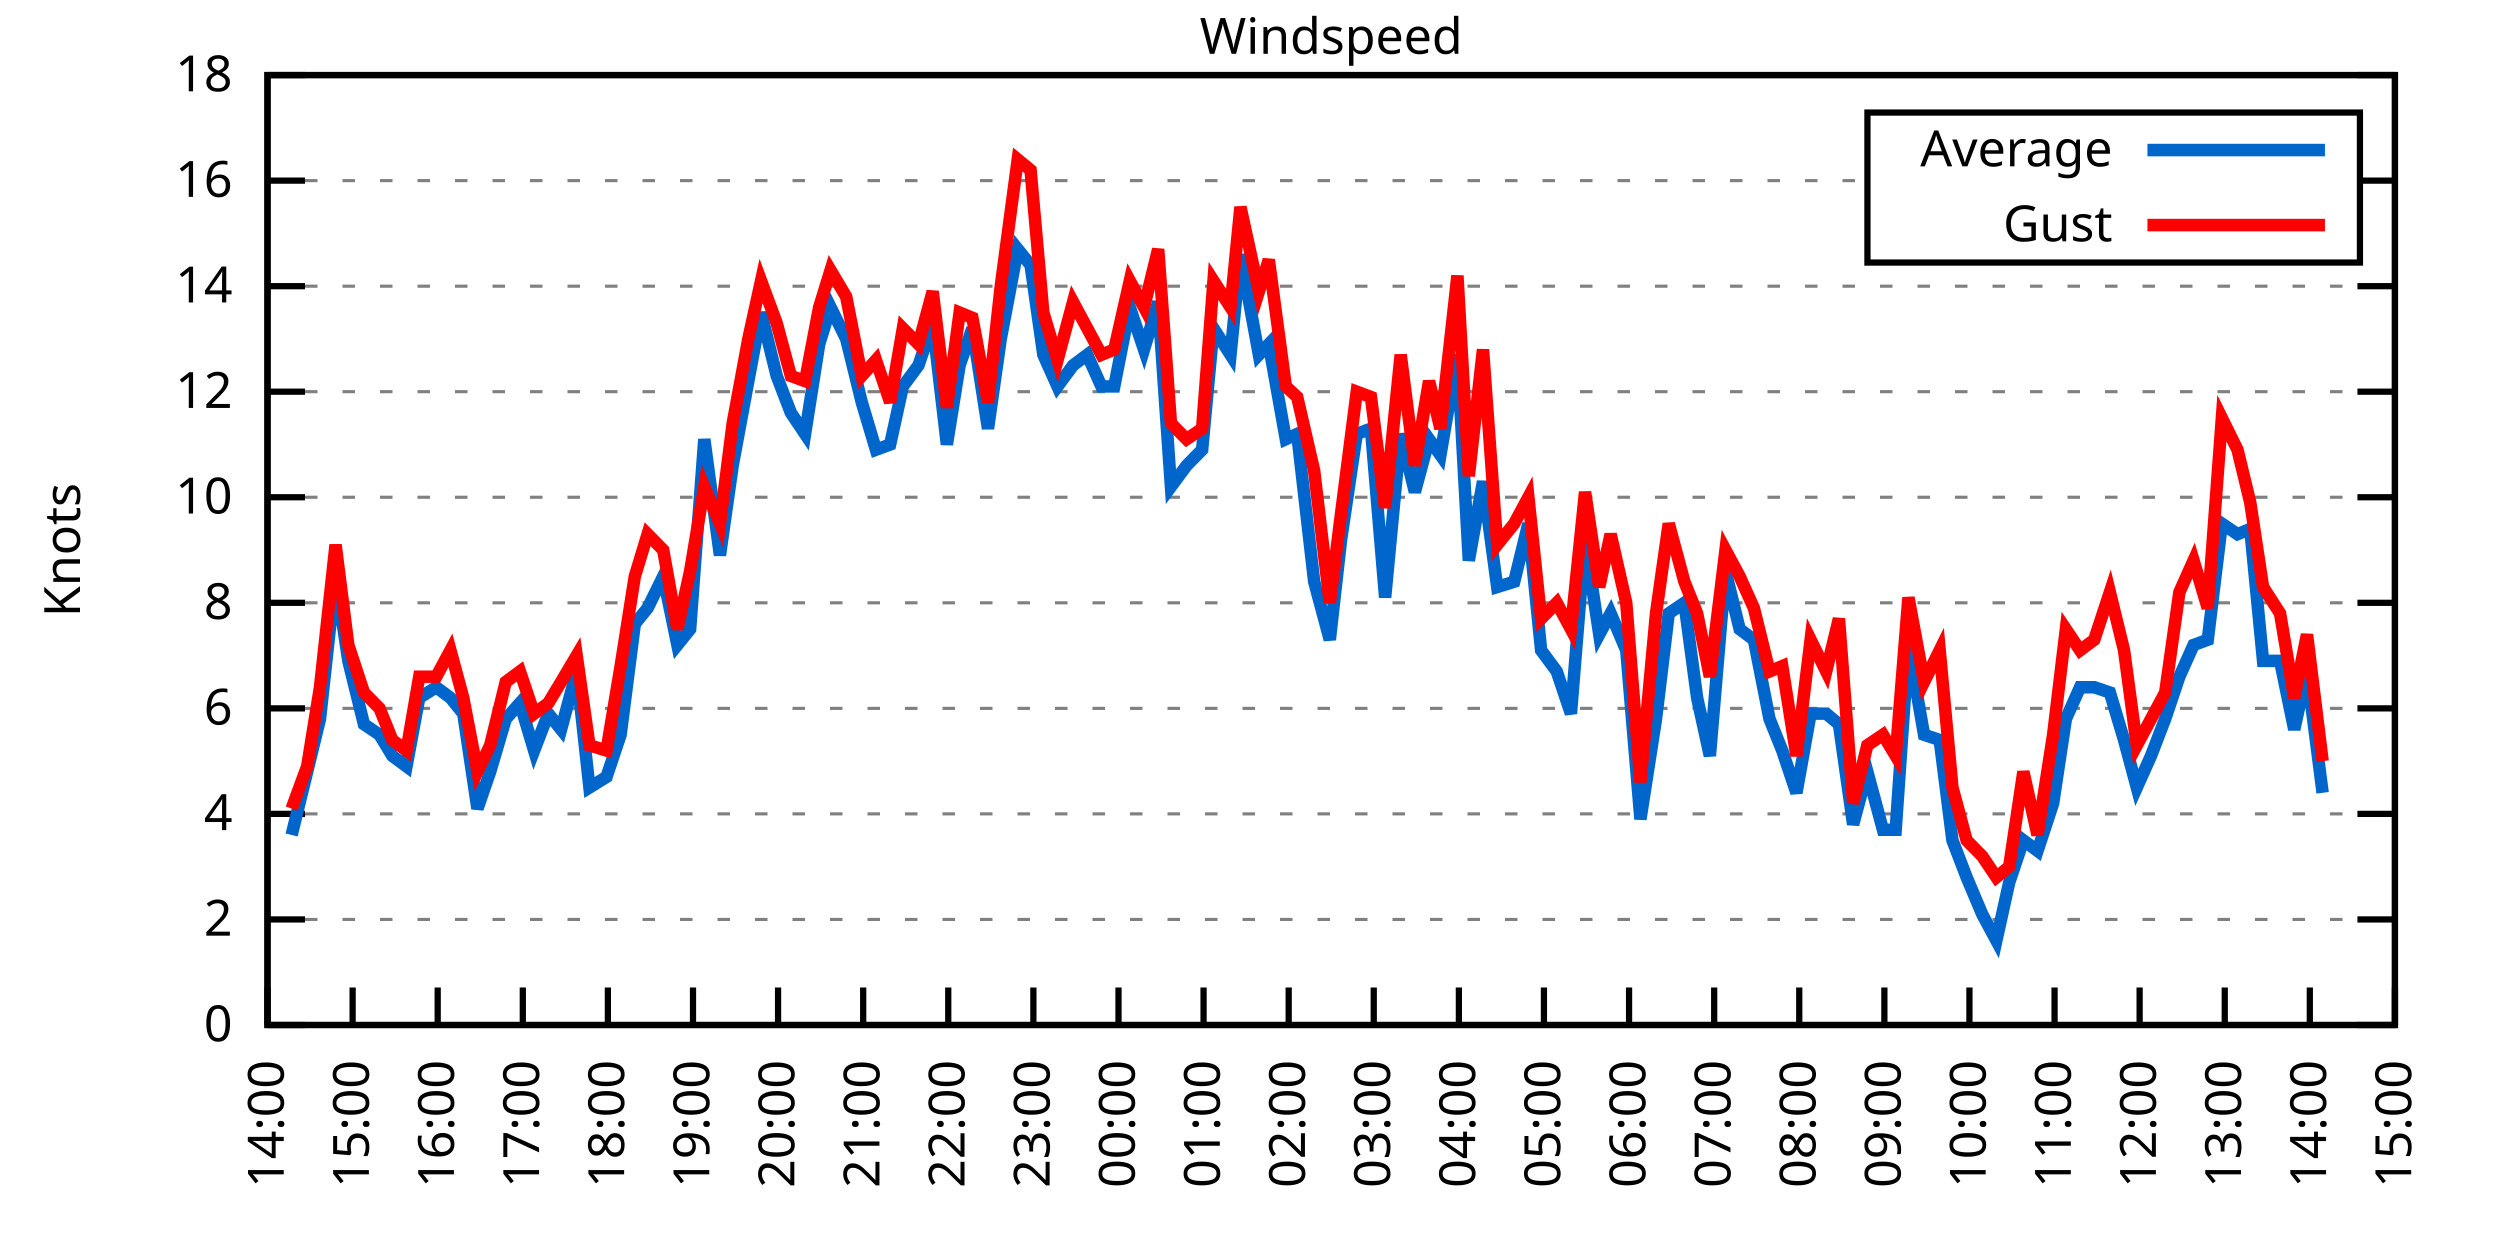
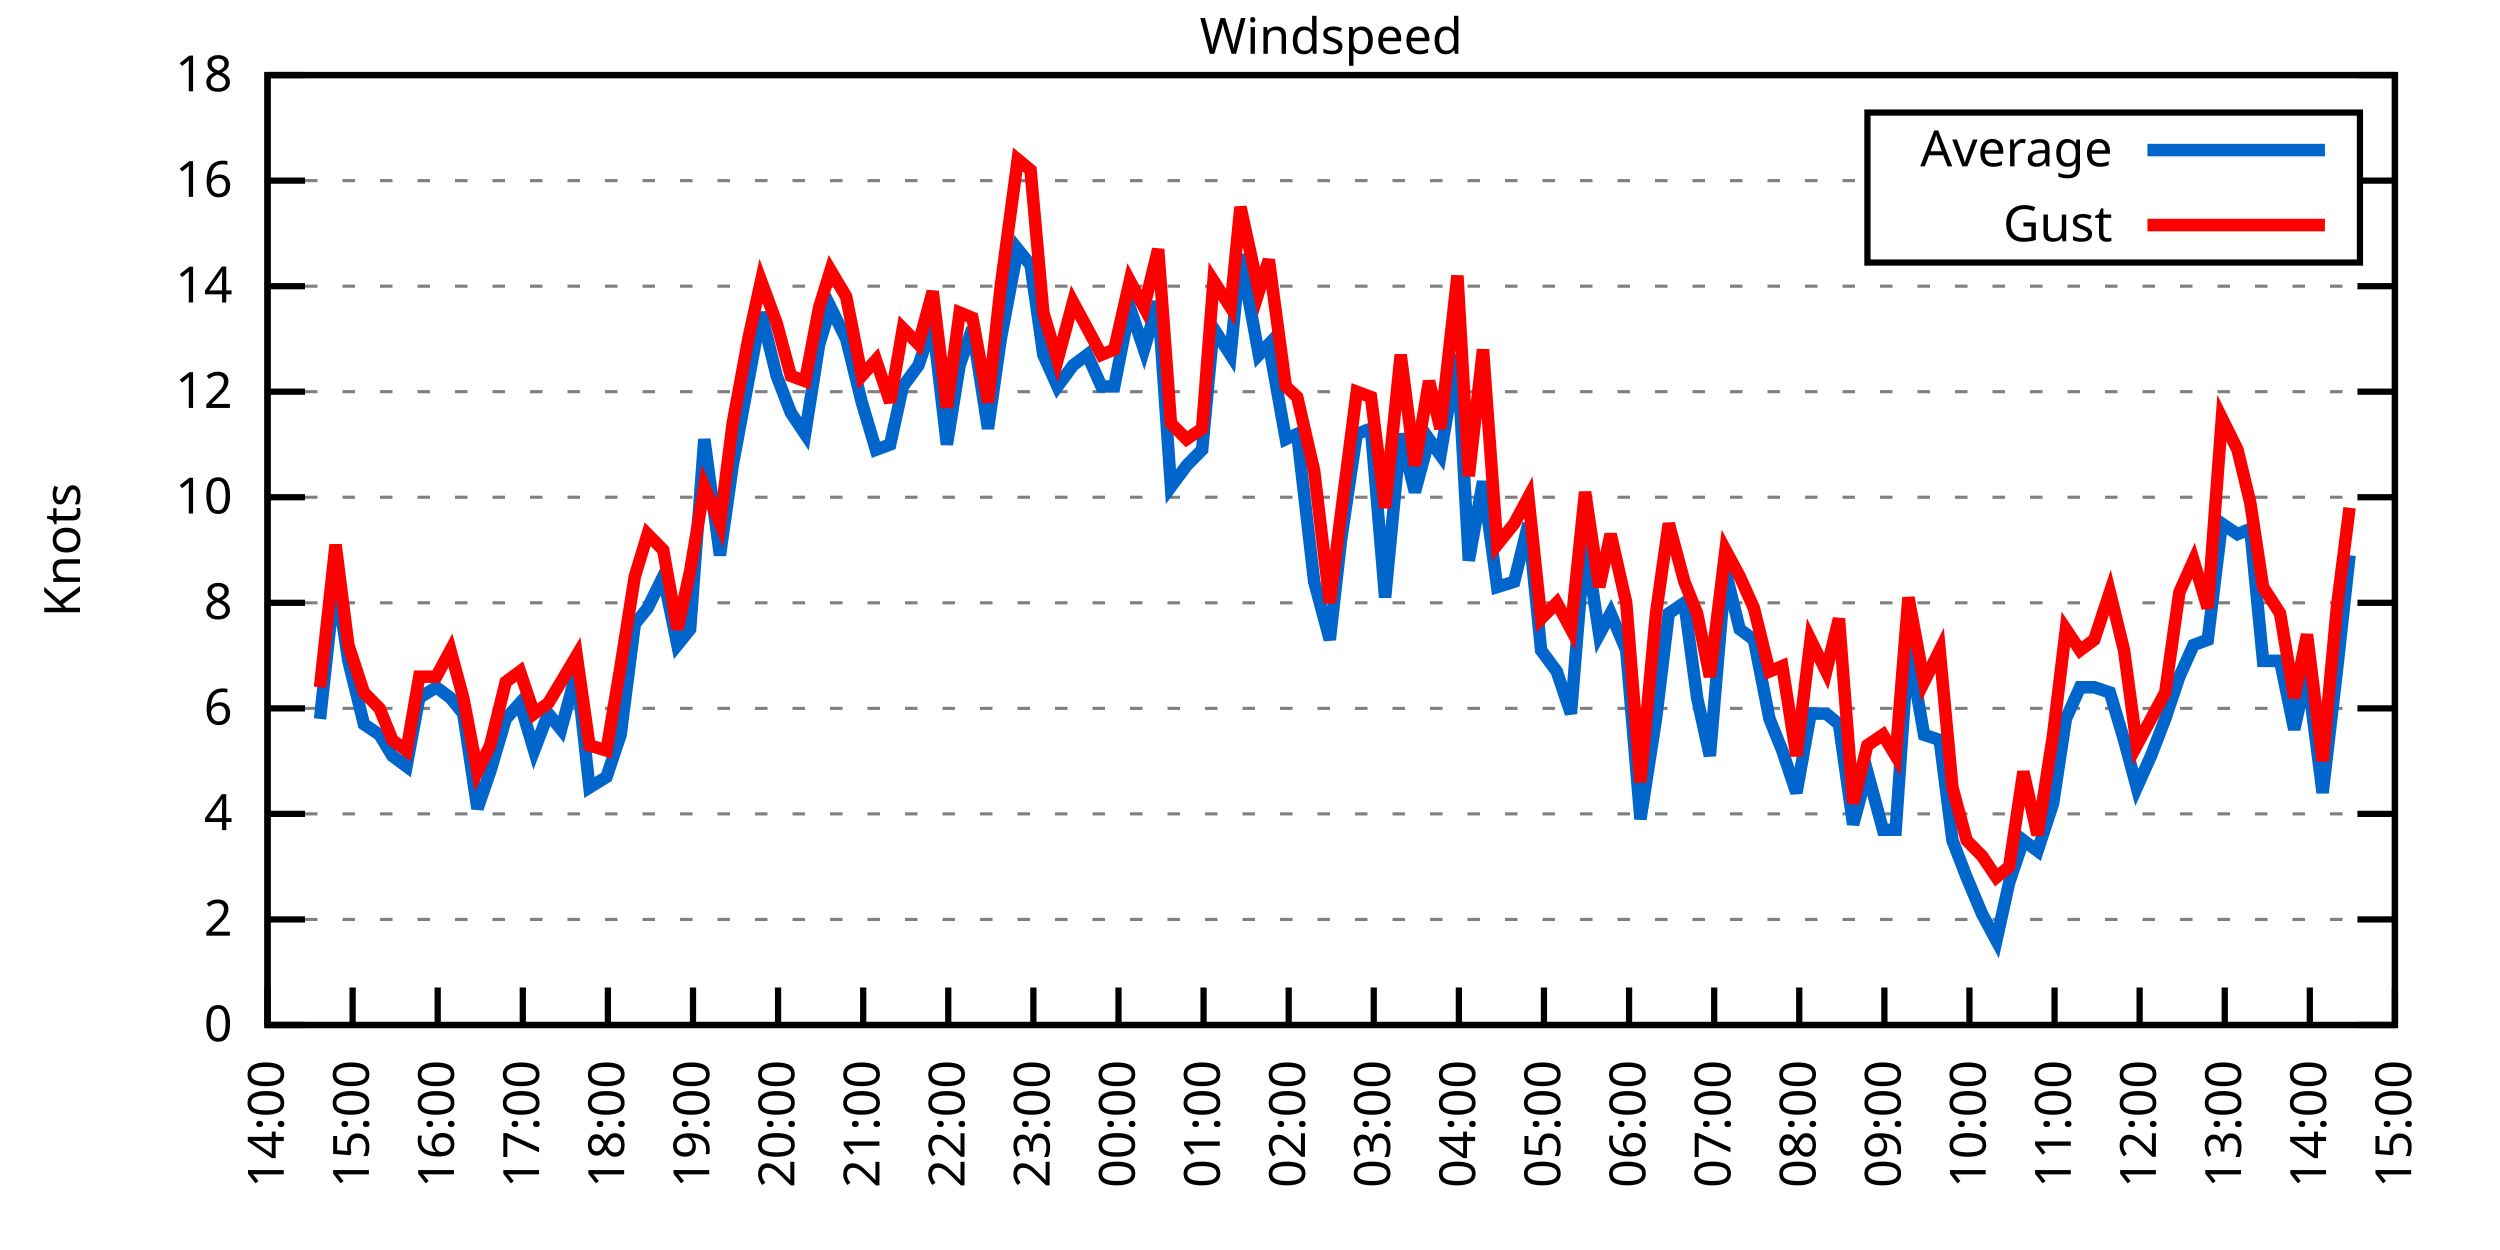
<svg xmlns="http://www.w3.org/2000/svg" xmlns:xlink="http://www.w3.org/1999/xlink" width="400" height="200" viewBox="0 0 400 200">
  <g id="gnuplot_canvas">
    <rect x="0" y="0" width="400" height="200" fill="none" />
    <defs>
      <circle id="gpDot" r="0.5" stroke-width="0.5" stroke="currentColor" />
      <path id="gpPt0" stroke-width="0.333" stroke="currentColor" d="M-1,0 h2 M0,-1 v2" />
      <path id="gpPt1" stroke-width="0.333" stroke="currentColor" d="M-1,-1 L1,1 M1,-1 L-1,1" />
      <path id="gpPt2" stroke-width="0.333" stroke="currentColor" d="M-1,0 L1,0 M0,-1 L0,1 M-1,-1 L1,1 M-1,1 L1,-1" />
      <rect id="gpPt3" stroke-width="0.333" stroke="currentColor" x="-1" y="-1" width="2" height="2" />
      <rect id="gpPt4" stroke-width="0.333" stroke="currentColor" fill="currentColor" x="-1" y="-1" width="2" height="2" />
      <circle id="gpPt5" stroke-width="0.333" stroke="currentColor" cx="0" cy="0" r="1" />
      <use xlink:href="#gpPt5" id="gpPt6" fill="currentColor" stroke="none" />
      <path id="gpPt7" stroke-width="0.333" stroke="currentColor" d="M0,-1.33 L-1.33,0.67 L1.33,0.67 z" />
      <use xlink:href="#gpPt7" id="gpPt8" fill="currentColor" stroke="none" />
      <use xlink:href="#gpPt7" id="gpPt9" stroke="currentColor" transform="rotate(180)" />
      <use xlink:href="#gpPt9" id="gpPt10" fill="currentColor" stroke="none" />
      <use xlink:href="#gpPt3" id="gpPt11" stroke="currentColor" transform="rotate(45)" />
      <use xlink:href="#gpPt11" id="gpPt12" fill="currentColor" stroke="none" />
      <path id="gpPt13" stroke-width="0.333" stroke="currentColor" d="M0,1.330 L1.265,0.411 L0.782,-1.067 L-0.782,-1.076 L-1.265,0.411 z" />
      <use xlink:href="#gpPt13" id="gpPt14" fill="currentColor" stroke="none" />
      <filter id="textbox" filterUnits="objectBoundingBox" x="0" y="0" height="1" width="1">
        <feFlood flood-color="white" flood-opacity="1" result="bgnd" />
        <feComposite in="SourceGraphic" in2="bgnd" operator="atop" />
      </filter>
      <filter id="greybox" filterUnits="objectBoundingBox" x="0" y="0" height="1" width="1">
        <feFlood flood-color="lightgrey" flood-opacity="1" result="grey" />
        <feComposite in="SourceGraphic" in2="grey" operator="atop" />
      </filter>
    </defs>
    <g fill="none" color="white" stroke="currentColor" stroke-width="1.00" stroke-linecap="butt" stroke-linejoin="miter">
</g>
    <g fill="none" color="black" stroke="currentColor" stroke-width="1.00" stroke-linecap="butt" stroke-linejoin="miter">
      <g stroke="none" shape-rendering="crispEdges">
        <polygon fill="rgb(255, 255, 255)" points="42.80,164.00 383.18,164.00 383.18,12.02 42.80,12.02 " />
      </g>
    </g>
    <g fill="none" color="black" stroke="currentColor" stroke-width="1.00" stroke-linecap="butt" stroke-linejoin="miter">
</g>
    <g fill="none" color="black" stroke="black" stroke-width="0.50" stroke-linecap="butt" stroke-linejoin="miter">
</g>
    <g fill="none" color="gray" stroke="currentColor" stroke-width="0.50" stroke-linecap="butt" stroke-linejoin="miter">
      <path stroke="gray" stroke-dasharray="2,4" class="gridline" d="M42.80,164.00 L383.19,164.00  " />
    </g>
    <g fill="none" color="gray" stroke="gray" stroke-width="1.00" stroke-linecap="butt" stroke-linejoin="miter">
</g>
    <g fill="none" color="black" stroke="currentColor" stroke-width="1.00" stroke-linecap="butt" stroke-linejoin="miter">
      <path stroke="black" d="M42.80,164.00 L48.80,164.00 M383.19,164.00 L377.19,164.00  " />
      <g transform="translate(37.20,166.60)" stroke="none" fill="black" font-family="Sans" font-size="8.00" text-anchor="end">
        <text>
          <tspan font-family="Sans"> 0</tspan>
        </text>
      </g>
    </g>
    <g fill="none" color="black" stroke="currentColor" stroke-width="1.00" stroke-linecap="butt" stroke-linejoin="miter">
</g>
    <g fill="none" color="black" stroke="black" stroke-width="0.50" stroke-linecap="butt" stroke-linejoin="miter">
</g>
    <g fill="none" color="gray" stroke="currentColor" stroke-width="0.50" stroke-linecap="butt" stroke-linejoin="miter">
      <path stroke="gray" stroke-dasharray="2,4" class="gridline" d="M42.80,147.11 L383.19,147.11  " />
    </g>
    <g fill="none" color="gray" stroke="gray" stroke-width="1.00" stroke-linecap="butt" stroke-linejoin="miter">
</g>
    <g fill="none" color="black" stroke="currentColor" stroke-width="1.00" stroke-linecap="butt" stroke-linejoin="miter">
      <path stroke="black" d="M42.80,147.11 L48.80,147.11 M383.19,147.11 L377.19,147.11  " />
      <g transform="translate(37.20,149.71)" stroke="none" fill="black" font-family="Sans" font-size="8.00" text-anchor="end">
        <text>
          <tspan font-family="Sans"> 2</tspan>
        </text>
      </g>
    </g>
    <g fill="none" color="black" stroke="currentColor" stroke-width="1.00" stroke-linecap="butt" stroke-linejoin="miter">
</g>
    <g fill="none" color="black" stroke="black" stroke-width="0.50" stroke-linecap="butt" stroke-linejoin="miter">
</g>
    <g fill="none" color="gray" stroke="currentColor" stroke-width="0.50" stroke-linecap="butt" stroke-linejoin="miter">
      <path stroke="gray" stroke-dasharray="2,4" class="gridline" d="M42.80,130.22 L383.19,130.22  " />
    </g>
    <g fill="none" color="gray" stroke="gray" stroke-width="1.00" stroke-linecap="butt" stroke-linejoin="miter">
</g>
    <g fill="none" color="black" stroke="currentColor" stroke-width="1.00" stroke-linecap="butt" stroke-linejoin="miter">
      <path stroke="black" d="M42.80,130.22 L48.80,130.22 M383.19,130.22 L377.19,130.22  " />
      <g transform="translate(37.20,132.82)" stroke="none" fill="black" font-family="Sans" font-size="8.00" text-anchor="end">
        <text>
          <tspan font-family="Sans"> 4</tspan>
        </text>
      </g>
    </g>
    <g fill="none" color="black" stroke="currentColor" stroke-width="1.00" stroke-linecap="butt" stroke-linejoin="miter">
</g>
    <g fill="none" color="black" stroke="black" stroke-width="0.50" stroke-linecap="butt" stroke-linejoin="miter">
</g>
    <g fill="none" color="gray" stroke="currentColor" stroke-width="0.50" stroke-linecap="butt" stroke-linejoin="miter">
      <path stroke="gray" stroke-dasharray="2,4" class="gridline" d="M42.80,113.34 L383.19,113.34  " />
    </g>
    <g fill="none" color="gray" stroke="gray" stroke-width="1.00" stroke-linecap="butt" stroke-linejoin="miter">
</g>
    <g fill="none" color="black" stroke="currentColor" stroke-width="1.00" stroke-linecap="butt" stroke-linejoin="miter">
      <path stroke="black" d="M42.80,113.34 L48.80,113.34 M383.19,113.34 L377.19,113.34  " />
      <g transform="translate(37.20,115.94)" stroke="none" fill="black" font-family="Sans" font-size="8.00" text-anchor="end">
        <text>
          <tspan font-family="Sans"> 6</tspan>
        </text>
      </g>
    </g>
    <g fill="none" color="black" stroke="currentColor" stroke-width="1.00" stroke-linecap="butt" stroke-linejoin="miter">
</g>
    <g fill="none" color="black" stroke="black" stroke-width="0.50" stroke-linecap="butt" stroke-linejoin="miter">
</g>
    <g fill="none" color="gray" stroke="currentColor" stroke-width="0.50" stroke-linecap="butt" stroke-linejoin="miter">
      <path stroke="gray" stroke-dasharray="2,4" class="gridline" d="M42.80,96.45 L383.19,96.45  " />
    </g>
    <g fill="none" color="gray" stroke="gray" stroke-width="1.00" stroke-linecap="butt" stroke-linejoin="miter">
</g>
    <g fill="none" color="black" stroke="currentColor" stroke-width="1.00" stroke-linecap="butt" stroke-linejoin="miter">
      <path stroke="black" d="M42.80,96.45 L48.80,96.45 M383.19,96.45 L377.19,96.45  " />
      <g transform="translate(37.20,99.05)" stroke="none" fill="black" font-family="Sans" font-size="8.00" text-anchor="end">
        <text>
          <tspan font-family="Sans"> 8</tspan>
        </text>
      </g>
    </g>
    <g fill="none" color="black" stroke="currentColor" stroke-width="1.00" stroke-linecap="butt" stroke-linejoin="miter">
</g>
    <g fill="none" color="black" stroke="black" stroke-width="0.50" stroke-linecap="butt" stroke-linejoin="miter">
</g>
    <g fill="none" color="gray" stroke="currentColor" stroke-width="0.50" stroke-linecap="butt" stroke-linejoin="miter">
      <path stroke="gray" stroke-dasharray="2,4" class="gridline" d="M42.80,79.56 L383.19,79.56  " />
    </g>
    <g fill="none" color="gray" stroke="gray" stroke-width="1.00" stroke-linecap="butt" stroke-linejoin="miter">
</g>
    <g fill="none" color="black" stroke="currentColor" stroke-width="1.00" stroke-linecap="butt" stroke-linejoin="miter">
      <path stroke="black" d="M42.80,79.56 L48.80,79.56 M383.19,79.56 L377.19,79.56  " />
      <g transform="translate(37.20,82.16)" stroke="none" fill="black" font-family="Sans" font-size="8.00" text-anchor="end">
        <text>
          <tspan font-family="Sans"> 10</tspan>
        </text>
      </g>
    </g>
    <g fill="none" color="black" stroke="currentColor" stroke-width="1.00" stroke-linecap="butt" stroke-linejoin="miter">
</g>
    <g fill="none" color="black" stroke="black" stroke-width="0.50" stroke-linecap="butt" stroke-linejoin="miter">
</g>
    <g fill="none" color="gray" stroke="currentColor" stroke-width="0.50" stroke-linecap="butt" stroke-linejoin="miter">
      <path stroke="gray" stroke-dasharray="2,4" class="gridline" d="M42.80,62.67 L383.19,62.67  " />
    </g>
    <g fill="none" color="gray" stroke="gray" stroke-width="1.00" stroke-linecap="butt" stroke-linejoin="miter">
</g>
    <g fill="none" color="black" stroke="currentColor" stroke-width="1.00" stroke-linecap="butt" stroke-linejoin="miter">
      <path stroke="black" d="M42.80,62.67 L48.80,62.67 M383.19,62.67 L377.19,62.67  " />
      <g transform="translate(37.20,65.27)" stroke="none" fill="black" font-family="Sans" font-size="8.00" text-anchor="end">
        <text>
          <tspan font-family="Sans"> 12</tspan>
        </text>
      </g>
    </g>
    <g fill="none" color="black" stroke="currentColor" stroke-width="1.00" stroke-linecap="butt" stroke-linejoin="miter">
</g>
    <g fill="none" color="black" stroke="black" stroke-width="0.50" stroke-linecap="butt" stroke-linejoin="miter">
</g>
    <g fill="none" color="gray" stroke="currentColor" stroke-width="0.50" stroke-linecap="butt" stroke-linejoin="miter">
      <path stroke="gray" stroke-dasharray="2,4" class="gridline" d="M42.80,45.79 L383.19,45.79  " />
    </g>
    <g fill="none" color="gray" stroke="gray" stroke-width="1.00" stroke-linecap="butt" stroke-linejoin="miter">
</g>
    <g fill="none" color="black" stroke="currentColor" stroke-width="1.00" stroke-linecap="butt" stroke-linejoin="miter">
      <path stroke="black" d="M42.80,45.79 L48.80,45.79 M383.19,45.79 L377.19,45.79  " />
      <g transform="translate(37.20,48.39)" stroke="none" fill="black" font-family="Sans" font-size="8.00" text-anchor="end">
        <text>
          <tspan font-family="Sans"> 14</tspan>
        </text>
      </g>
    </g>
    <g fill="none" color="black" stroke="currentColor" stroke-width="1.00" stroke-linecap="butt" stroke-linejoin="miter">
</g>
    <g fill="none" color="black" stroke="black" stroke-width="0.50" stroke-linecap="butt" stroke-linejoin="miter">
</g>
    <g fill="none" color="gray" stroke="currentColor" stroke-width="0.50" stroke-linecap="butt" stroke-linejoin="miter">
      <path stroke="gray" stroke-dasharray="2,4" class="gridline" d="M42.80,28.90 L298.79,28.90 M377.59,28.90 L383.19,28.90  " />
    </g>
    <g fill="none" color="gray" stroke="gray" stroke-width="1.00" stroke-linecap="butt" stroke-linejoin="miter">
</g>
    <g fill="none" color="black" stroke="currentColor" stroke-width="1.00" stroke-linecap="butt" stroke-linejoin="miter">
      <path stroke="black" d="M42.80,28.90 L48.80,28.90 M383.19,28.90 L377.19,28.90  " />
      <g transform="translate(37.20,31.50)" stroke="none" fill="black" font-family="Sans" font-size="8.00" text-anchor="end">
        <text>
          <tspan font-family="Sans"> 16</tspan>
        </text>
      </g>
    </g>
    <g fill="none" color="black" stroke="currentColor" stroke-width="1.00" stroke-linecap="butt" stroke-linejoin="miter">
</g>
    <g fill="none" color="black" stroke="black" stroke-width="0.50" stroke-linecap="butt" stroke-linejoin="miter">
</g>
    <g fill="none" color="gray" stroke="currentColor" stroke-width="0.50" stroke-linecap="butt" stroke-linejoin="miter">
      <path stroke="gray" stroke-dasharray="2,4" class="gridline" d="M42.80,12.01 L383.19,12.01  " />
    </g>
    <g fill="none" color="gray" stroke="gray" stroke-width="1.00" stroke-linecap="butt" stroke-linejoin="miter">
</g>
    <g fill="none" color="black" stroke="currentColor" stroke-width="1.00" stroke-linecap="butt" stroke-linejoin="miter">
      <path stroke="black" d="M42.80,12.01 L48.80,12.01 M383.19,12.01 L377.19,12.01  " />
      <g transform="translate(37.20,14.61)" stroke="none" fill="black" font-family="Sans" font-size="8.00" text-anchor="end">
        <text>
          <tspan font-family="Sans"> 18</tspan>
        </text>
      </g>
    </g>
    <g fill="none" color="black" stroke="currentColor" stroke-width="1.00" stroke-linecap="butt" stroke-linejoin="miter">
      <path stroke="black" d="M42.80,164.00 L42.80,158.00  " />
      <g transform="translate(45.40,169.60) rotate(270.00)" stroke="none" fill="black" font-family="Sans" font-size="8.00" text-anchor="end">
        <text>
          <tspan font-family="Sans">14:00</tspan>
        </text>
      </g>
    </g>
    <g fill="none" color="black" stroke="currentColor" stroke-width="1.00" stroke-linecap="butt" stroke-linejoin="miter">
      <path stroke="black" d="M56.42,164.00 L56.42,158.00  " />
      <g transform="translate(59.02,169.60) rotate(270.00)" stroke="none" fill="black" font-family="Sans" font-size="8.00" text-anchor="end">
        <text>
          <tspan font-family="Sans">15:00</tspan>
        </text>
      </g>
    </g>
    <g fill="none" color="black" stroke="currentColor" stroke-width="1.00" stroke-linecap="butt" stroke-linejoin="miter">
      <path stroke="black" d="M70.03,164.00 L70.03,158.00  " />
      <g transform="translate(72.63,169.60) rotate(270.00)" stroke="none" fill="black" font-family="Sans" font-size="8.00" text-anchor="end">
        <text>
          <tspan font-family="Sans">16:00</tspan>
        </text>
      </g>
    </g>
    <g fill="none" color="black" stroke="currentColor" stroke-width="1.00" stroke-linecap="butt" stroke-linejoin="miter">
      <path stroke="black" d="M83.65,164.00 L83.65,158.00  " />
      <g transform="translate(86.25,169.60) rotate(270.00)" stroke="none" fill="black" font-family="Sans" font-size="8.00" text-anchor="end">
        <text>
          <tspan font-family="Sans">17:00</tspan>
        </text>
      </g>
    </g>
    <g fill="none" color="black" stroke="currentColor" stroke-width="1.00" stroke-linecap="butt" stroke-linejoin="miter">
      <path stroke="black" d="M97.26,164.00 L97.26,158.00  " />
      <g transform="translate(99.86,169.60) rotate(270.00)" stroke="none" fill="black" font-family="Sans" font-size="8.00" text-anchor="end">
        <text>
          <tspan font-family="Sans">18:00</tspan>
        </text>
      </g>
    </g>
    <g fill="none" color="black" stroke="currentColor" stroke-width="1.00" stroke-linecap="butt" stroke-linejoin="miter">
      <path stroke="black" d="M110.88,164.00 L110.88,158.00  " />
      <g transform="translate(113.48,169.60) rotate(270.00)" stroke="none" fill="black" font-family="Sans" font-size="8.00" text-anchor="end">
        <text>
          <tspan font-family="Sans">19:00</tspan>
        </text>
      </g>
    </g>
    <g fill="none" color="black" stroke="currentColor" stroke-width="1.00" stroke-linecap="butt" stroke-linejoin="miter">
      <path stroke="black" d="M124.49,164.00 L124.49,158.00  " />
      <g transform="translate(127.09,169.60) rotate(270.00)" stroke="none" fill="black" font-family="Sans" font-size="8.00" text-anchor="end">
        <text>
          <tspan font-family="Sans">20:00</tspan>
        </text>
      </g>
    </g>
    <g fill="none" color="black" stroke="currentColor" stroke-width="1.00" stroke-linecap="butt" stroke-linejoin="miter">
      <path stroke="black" d="M138.11,164.00 L138.11,158.00  " />
      <g transform="translate(140.71,169.60) rotate(270.00)" stroke="none" fill="black" font-family="Sans" font-size="8.00" text-anchor="end">
        <text>
          <tspan font-family="Sans">21:00</tspan>
        </text>
      </g>
    </g>
    <g fill="none" color="black" stroke="currentColor" stroke-width="1.00" stroke-linecap="butt" stroke-linejoin="miter">
      <path stroke="black" d="M151.72,164.00 L151.72,158.00  " />
      <g transform="translate(154.32,169.60) rotate(270.00)" stroke="none" fill="black" font-family="Sans" font-size="8.00" text-anchor="end">
        <text>
          <tspan font-family="Sans">22:00</tspan>
        </text>
      </g>
    </g>
    <g fill="none" color="black" stroke="currentColor" stroke-width="1.00" stroke-linecap="butt" stroke-linejoin="miter">
      <path stroke="black" d="M165.34,164.00 L165.34,158.00  " />
      <g transform="translate(167.94,169.60) rotate(270.00)" stroke="none" fill="black" font-family="Sans" font-size="8.00" text-anchor="end">
        <text>
          <tspan font-family="Sans">23:00</tspan>
        </text>
      </g>
    </g>
    <g fill="none" color="black" stroke="currentColor" stroke-width="1.00" stroke-linecap="butt" stroke-linejoin="miter">
      <path stroke="black" d="M178.96,164.00 L178.96,158.00  " />
      <g transform="translate(181.56,169.60) rotate(270.00)" stroke="none" fill="black" font-family="Sans" font-size="8.00" text-anchor="end">
        <text>
          <tspan font-family="Sans">00:00</tspan>
        </text>
      </g>
    </g>
    <g fill="none" color="black" stroke="currentColor" stroke-width="1.00" stroke-linecap="butt" stroke-linejoin="miter">
      <path stroke="black" d="M192.57,164.00 L192.57,158.00  " />
      <g transform="translate(195.17,169.60) rotate(270.00)" stroke="none" fill="black" font-family="Sans" font-size="8.00" text-anchor="end">
        <text>
          <tspan font-family="Sans">01:00</tspan>
        </text>
      </g>
    </g>
    <g fill="none" color="black" stroke="currentColor" stroke-width="1.00" stroke-linecap="butt" stroke-linejoin="miter">
      <path stroke="black" d="M206.19,164.00 L206.19,158.00  " />
      <g transform="translate(208.79,169.60) rotate(270.00)" stroke="none" fill="black" font-family="Sans" font-size="8.00" text-anchor="end">
        <text>
          <tspan font-family="Sans">02:00</tspan>
        </text>
      </g>
    </g>
    <g fill="none" color="black" stroke="currentColor" stroke-width="1.00" stroke-linecap="butt" stroke-linejoin="miter">
      <path stroke="black" d="M219.80,164.00 L219.80,158.00  " />
      <g transform="translate(222.40,169.60) rotate(270.00)" stroke="none" fill="black" font-family="Sans" font-size="8.00" text-anchor="end">
        <text>
          <tspan font-family="Sans">03:00</tspan>
        </text>
      </g>
    </g>
    <g fill="none" color="black" stroke="currentColor" stroke-width="1.00" stroke-linecap="butt" stroke-linejoin="miter">
      <path stroke="black" d="M233.42,164.00 L233.42,158.00  " />
      <g transform="translate(236.02,169.60) rotate(270.00)" stroke="none" fill="black" font-family="Sans" font-size="8.00" text-anchor="end">
        <text>
          <tspan font-family="Sans">04:00</tspan>
        </text>
      </g>
    </g>
    <g fill="none" color="black" stroke="currentColor" stroke-width="1.00" stroke-linecap="butt" stroke-linejoin="miter">
      <path stroke="black" d="M247.03,164.00 L247.03,158.00  " />
      <g transform="translate(249.63,169.60) rotate(270.00)" stroke="none" fill="black" font-family="Sans" font-size="8.00" text-anchor="end">
        <text>
          <tspan font-family="Sans">05:00</tspan>
        </text>
      </g>
    </g>
    <g fill="none" color="black" stroke="currentColor" stroke-width="1.00" stroke-linecap="butt" stroke-linejoin="miter">
      <path stroke="black" d="M260.65,164.00 L260.65,158.00  " />
      <g transform="translate(263.25,169.60) rotate(270.00)" stroke="none" fill="black" font-family="Sans" font-size="8.00" text-anchor="end">
        <text>
          <tspan font-family="Sans">06:00</tspan>
        </text>
      </g>
    </g>
    <g fill="none" color="black" stroke="currentColor" stroke-width="1.00" stroke-linecap="butt" stroke-linejoin="miter">
      <path stroke="black" d="M274.27,164.00 L274.27,158.00  " />
      <g transform="translate(276.87,169.60) rotate(270.00)" stroke="none" fill="black" font-family="Sans" font-size="8.00" text-anchor="end">
        <text>
          <tspan font-family="Sans">07:00</tspan>
        </text>
      </g>
    </g>
    <g fill="none" color="black" stroke="currentColor" stroke-width="1.00" stroke-linecap="butt" stroke-linejoin="miter">
      <path stroke="black" d="M287.88,164.00 L287.88,158.00  " />
      <g transform="translate(290.48,169.60) rotate(270.00)" stroke="none" fill="black" font-family="Sans" font-size="8.00" text-anchor="end">
        <text>
          <tspan font-family="Sans">08:00</tspan>
        </text>
      </g>
    </g>
    <g fill="none" color="black" stroke="currentColor" stroke-width="1.00" stroke-linecap="butt" stroke-linejoin="miter">
      <path stroke="black" d="M301.50,164.00 L301.50,158.00  " />
      <g transform="translate(304.10,169.60) rotate(270.00)" stroke="none" fill="black" font-family="Sans" font-size="8.00" text-anchor="end">
        <text>
          <tspan font-family="Sans">09:00</tspan>
        </text>
      </g>
    </g>
    <g fill="none" color="black" stroke="currentColor" stroke-width="1.00" stroke-linecap="butt" stroke-linejoin="miter">
      <path stroke="black" d="M315.11,164.00 L315.11,158.00  " />
      <g transform="translate(317.71,169.60) rotate(270.00)" stroke="none" fill="black" font-family="Sans" font-size="8.00" text-anchor="end">
        <text>
          <tspan font-family="Sans">10:00</tspan>
        </text>
      </g>
    </g>
    <g fill="none" color="black" stroke="currentColor" stroke-width="1.00" stroke-linecap="butt" stroke-linejoin="miter">
      <path stroke="black" d="M328.73,164.00 L328.73,158.00  " />
      <g transform="translate(331.33,169.60) rotate(270.00)" stroke="none" fill="black" font-family="Sans" font-size="8.00" text-anchor="end">
        <text>
          <tspan font-family="Sans">11:00</tspan>
        </text>
      </g>
    </g>
    <g fill="none" color="black" stroke="currentColor" stroke-width="1.00" stroke-linecap="butt" stroke-linejoin="miter">
      <path stroke="black" d="M342.34,164.00 L342.34,158.00  " />
      <g transform="translate(344.94,169.60) rotate(270.00)" stroke="none" fill="black" font-family="Sans" font-size="8.00" text-anchor="end">
        <text>
          <tspan font-family="Sans">12:00</tspan>
        </text>
      </g>
    </g>
    <g fill="none" color="black" stroke="currentColor" stroke-width="1.00" stroke-linecap="butt" stroke-linejoin="miter">
      <path stroke="black" d="M355.96,164.00 L355.96,158.00  " />
      <g transform="translate(358.56,169.60) rotate(270.00)" stroke="none" fill="black" font-family="Sans" font-size="8.00" text-anchor="end">
        <text>
          <tspan font-family="Sans">13:00</tspan>
        </text>
      </g>
    </g>
    <g fill="none" color="black" stroke="currentColor" stroke-width="1.00" stroke-linecap="butt" stroke-linejoin="miter">
      <path stroke="black" d="M369.57,164.00 L369.57,158.00  " />
      <g transform="translate(372.17,169.60) rotate(270.00)" stroke="none" fill="black" font-family="Sans" font-size="8.00" text-anchor="end">
        <text>
          <tspan font-family="Sans">14:00</tspan>
        </text>
      </g>
    </g>
    <g fill="none" color="black" stroke="currentColor" stroke-width="1.00" stroke-linecap="butt" stroke-linejoin="miter">
      <path stroke="black" d="M383.19,164.00 L383.19,158.00  " />
      <g transform="translate(385.79,169.60) rotate(270.00)" stroke="none" fill="black" font-family="Sans" font-size="8.00" text-anchor="end">
        <text>
          <tspan font-family="Sans">15:00</tspan>
        </text>
      </g>
    </g>
    <g fill="none" color="black" stroke="currentColor" stroke-width="1.00" stroke-linecap="butt" stroke-linejoin="miter">
</g>
    <g fill="none" color="black" stroke="currentColor" stroke-width="1.00" stroke-linecap="butt" stroke-linejoin="miter">
      <path stroke="black" d="M42.80,12.01 L42.80,164.00 L383.19,164.00 L383.19,12.01 L42.80,12.01 Z  " />
    </g>
    <g fill="none" color="black" stroke="currentColor" stroke-width="1.00" stroke-linecap="butt" stroke-linejoin="miter">
</g>
    <g fill="none" color="black" stroke="currentColor" stroke-width="1.00" stroke-linecap="butt" stroke-linejoin="miter">
      <path stroke="black" d="M298.79,42.01 L298.79,18.01 L377.59,18.01 L377.59,42.01 L298.79,42.01 Z  " />
    </g>
    <g id="Windspeed_plot_1">
      <g fill="none" color="white" stroke="black" stroke-width="2.00" stroke-linecap="butt" stroke-linejoin="miter">
</g>
      <g fill="none" color="black" stroke="currentColor" stroke-width="2.00" stroke-linecap="butt" stroke-linejoin="miter">
        <g transform="translate(337.99,26.61)" stroke="none" fill="black" font-family="Sans" font-size="8.00" text-anchor="end">
          <text>
            <tspan font-family="Sans">Average</tspan>
          </text>
        </g>
      </g>
      <g fill="none" color="black" stroke="currentColor" stroke-width="2.00" stroke-linecap="butt" stroke-linejoin="miter">
-         <path stroke="rgb(  0, 102, 204)" d="M343.59,24.01 L371.99,24.01 M46.66,133.60 L49.15,123.47 L51.20,115.03 L53.69,92.23 L55.73,105.74 L58.23,115.87   L60.73,117.56 L62.77,120.94 L65.04,122.62 L67.08,111.65 L69.80,109.96 L72.07,111.65 L74.12,114.18 L76.39,129.38   L78.43,123.47 L80.92,115.03 L83.19,112.49 L85.46,120.09 L87.73,114.18 L89.77,116.71 L92.27,107.43 L94.31,126.00   L97.04,124.31 L99.30,117.56 L101.57,99.83 L103.62,97.29 L106.11,92.23 L108.38,103.20 L110.42,100.67 L112.69,70.27   L115.19,88.85 L117.23,74.49 L119.73,60.98 L121.77,50.01 L124.27,60.14 L126.54,66.05 L128.81,69.43 L131.07,55.07   L132.89,49.16 L135.39,54.23 L137.88,64.36 L140.15,71.96 L142.42,71.12 L144.46,61.83 L146.96,58.45 L149.23,51.70   L151.50,71.12 L153.54,58.45 L155.58,52.54 L158.08,68.58 L160.12,54.23 L162.84,39.87 L164.89,42.41 L166.93,56.76   L169.20,61.83 L171.69,58.45 L173.96,56.76 L176.23,61.83 L178.28,61.83 L180.77,49.16 L183.04,55.92 L185.31,48.32   L187.35,77.87 L189.85,74.49 L192.34,71.96 L194.16,52.54 L196.88,56.76 L198.47,40.72 L201.42,56.76 L203.01,55.07   L205.73,70.27 L207.55,69.43 L210.27,93.07 L212.77,102.36 L214.58,86.32 L217.08,69.43 L219.35,68.58 L221.62,95.60   L224.11,69.43 L226.38,78.72 L228.65,70.27 L230.47,72.81 L233.19,56.76 L235.01,89.69 L237.28,77.03 L239.55,93.92   L242.27,93.07 L244.54,83.78 L246.58,104.05 L249.08,107.43 L251.35,114.18 L253.61,86.32 L255.88,101.52 L257.70,98.14   L260.20,104.05 L262.47,131.07 L264.96,115.03 L267.00,98.14 L269.50,96.45 L271.54,111.65 L273.58,120.94 L276.08,91.38   L278.35,100.67 L280.62,102.36 L283.12,115.03 L285.16,120.09 L287.43,126.85 L289.70,114.18 L292.19,114.18 L294.23,115.87   L296.50,131.91 L298.77,123.47 L301.27,132.76 L303.31,132.76 L305.35,103.20 L307.85,117.56 L310.35,118.40 L312.39,134.45   L314.66,140.36 L317.15,146.27 L319.42,150.49 L321.47,141.20 L323.74,134.45 L326.00,136.14 L328.50,128.54 L330.54,115.03   L332.81,109.96 L335.08,109.96 L337.58,110.80 L339.85,118.40 L341.89,126.00 L344.16,120.94 L346.43,115.03 L348.70,108.27   L350.97,103.20 L353.24,102.36 L355.50,83.78 L358.00,85.47 L360.04,84.63 L362.09,105.74 L364.81,105.74 L367.08,116.71   L369.12,107.43 L371.62,126.85  " />
+         <path stroke="rgb(  0, 102, 204)" d="M343.59,24.01 L371.99,24.01 M51.20,115.03 L53.69,92.23 L55.73,105.74 L58.23,115.87 L60.73,117.56 L62.77,120.94   L65.04,122.62 L67.08,111.65 L69.80,109.96 L72.07,111.65 L74.12,114.18 L76.39,129.38 L78.43,123.47 L80.92,115.03   L83.19,112.49 L85.46,120.09 L87.73,114.18 L89.77,116.71 L92.27,107.43 L94.31,126.00 L97.04,124.31 L99.30,117.56   L101.57,99.83 L103.62,97.29 L106.11,92.23 L108.38,103.20 L110.42,100.67 L112.69,70.27 L115.19,88.85 L117.23,74.49   L119.73,60.98 L121.77,50.01 L124.27,60.14 L126.54,66.05 L128.81,69.43 L131.07,55.07 L132.89,49.16 L135.39,54.23   L137.88,64.36 L140.15,71.96 L142.42,71.12 L144.46,61.83 L146.96,58.45 L149.23,51.70 L151.50,71.12 L153.54,58.45   L155.58,52.54 L158.08,68.58 L160.12,54.23 L162.84,39.87 L164.89,42.41 L166.93,56.76 L169.20,61.83 L171.69,58.45   L173.96,56.76 L176.23,61.83 L178.28,61.83 L180.77,49.16 L183.04,55.92 L185.31,48.32 L187.35,77.87 L189.85,74.49   L192.34,71.96 L194.16,52.54 L196.88,56.76 L198.47,40.72 L201.42,56.76 L203.01,55.07 L205.73,70.27 L207.55,69.43   L210.27,93.07 L212.77,102.36 L214.58,86.32 L217.08,69.43 L219.35,68.58 L221.62,95.60 L224.11,69.43 L226.38,78.72   L228.65,70.27 L230.47,72.81 L233.19,56.76 L235.01,89.69 L237.28,77.03 L239.55,93.92 L242.27,93.07 L244.54,83.78   L246.58,104.05 L249.08,107.43 L251.35,114.18 L253.61,86.32 L255.88,101.52 L257.70,98.14 L260.20,104.05 L262.47,131.07   L264.96,115.03 L267.00,98.14 L269.50,96.45 L271.54,111.65 L273.58,120.94 L276.08,91.38 L278.35,100.67 L280.62,102.36   L283.12,115.03 L285.16,120.09 L287.43,126.85 L289.70,114.18 L292.19,114.18 L294.23,115.87 L296.50,131.91 L298.77,123.47   L301.27,132.76 L303.31,132.76 L305.35,103.20 L307.85,117.56 L310.35,118.40 L312.39,134.45 L314.66,140.36 L317.15,146.27   L319.42,150.49 L321.47,141.20 L323.74,134.45 L326.00,136.14 L328.50,128.54 L330.54,115.03 L332.81,109.96 L335.08,109.96   L337.58,110.80 L339.85,118.40 L341.89,126.00 L344.16,120.94 L346.43,115.03 L348.70,108.27 L350.97,103.20 L353.24,102.36   L355.50,83.78 L358.00,85.47 L360.04,84.63 L362.09,105.74 L364.81,105.74 L367.08,116.71 L369.12,107.43 L371.62,126.85   L373.89,107.43 L375.93,88.85  " />
      </g>
    </g>
    <g id="Windspeed_plot_2">
      <g fill="none" color="black" stroke="currentColor" stroke-width="2.00" stroke-linecap="butt" stroke-linejoin="miter">
        <g transform="translate(337.99,38.61)" stroke="none" fill="black" font-family="Sans" font-size="8.00" text-anchor="end">
          <text>
            <tspan font-family="Sans">Gust</tspan>
          </text>
        </g>
      </g>
      <g fill="none" color="black" stroke="currentColor" stroke-width="2.00" stroke-linecap="butt" stroke-linejoin="miter">
-         <path stroke="rgb(255,   0,   0)" d="M343.59,36.01 L371.99,36.01 M46.66,129.38 L49.15,122.62 L51.20,109.96 L53.69,87.16 L55.73,103.20 L58.23,110.80   L60.73,113.34 L62.77,118.40 L65.04,120.09 L67.08,108.27 L69.80,108.27 L72.07,104.05 L74.12,111.65 L76.39,123.47   L78.43,119.25 L80.92,109.11 L83.19,107.43 L85.46,114.18 L87.73,112.49 L89.77,109.11 L92.27,104.89 L94.31,119.25   L97.04,120.09 L99.30,106.58 L101.57,92.23 L103.62,85.47 L106.11,88.00 L108.38,100.67 L110.42,91.38 L112.69,77.87   L115.19,83.78 L117.23,67.74 L119.73,54.23 L121.77,44.94 L124.27,51.70 L126.54,60.14 L128.81,60.98 L131.07,49.16   L132.89,43.25 L135.39,47.47 L137.88,60.14 L140.15,57.61 L142.42,64.36 L144.46,52.54 L146.96,55.07 L149.23,46.63   L151.50,65.21 L153.54,50.01 L155.58,50.85 L158.08,64.36 L160.12,45.79 L162.84,25.52 L164.89,27.21 L166.93,50.01   L169.20,57.61 L171.69,48.32 L173.96,52.54 L176.23,56.76 L178.28,55.92 L180.77,44.94 L183.04,49.16 L185.31,39.87   L187.35,67.74 L189.85,70.27 L192.34,68.58 L194.16,44.94 L196.88,49.16 L198.47,33.12 L201.42,46.63 L203.01,41.56   L205.73,61.83 L207.55,63.52 L210.27,75.34 L212.77,96.45 L214.58,82.09 L217.08,62.67 L219.35,63.52 L221.62,81.25   L224.11,56.76 L226.38,74.49 L228.65,60.98 L230.47,68.58 L233.19,44.10 L235.01,76.18 L237.28,55.92 L239.55,87.16   L242.27,83.78 L244.54,79.56 L246.58,98.98 L249.08,96.45 L251.35,100.67 L253.61,78.72 L255.88,93.92 L257.70,85.47   L260.20,96.45 L262.47,125.16 L264.96,98.14 L267.00,83.78 L269.50,93.07 L271.54,98.14 L273.58,108.27 L276.08,88.00   L278.35,92.23 L280.62,97.29 L283.12,107.43 L285.16,106.58 L287.43,120.94 L289.70,102.36 L292.19,107.43 L294.23,98.98   L296.50,128.54 L298.77,119.25 L301.27,117.56 L303.31,120.94 L305.35,95.60 L307.85,109.11 L310.35,104.05 L312.39,126.00   L314.66,134.45 L317.15,136.98 L319.42,140.36 L321.47,138.67 L323.74,123.47 L326.00,133.60 L328.50,117.56 L330.54,100.67   L332.81,104.05 L335.08,102.36 L337.58,94.76 L339.85,104.05 L341.89,119.25 L344.16,115.03 L346.43,110.80 L348.70,94.76   L350.97,89.69 L353.24,97.29 L355.50,66.90 L358.00,71.96 L360.04,80.41 L362.09,93.92 L364.81,98.14 L367.08,111.65   L369.12,101.52 L371.62,121.78  " />
+         <path stroke="rgb(255,   0,   0)" d="M343.59,36.01 L371.99,36.01 M51.20,109.96 L53.69,87.16 L55.73,103.20 L58.23,110.80 L60.73,113.34 L62.77,118.40   L65.04,120.09 L67.08,108.27 L69.80,108.27 L72.07,104.05 L74.12,111.65 L76.39,123.47 L78.43,119.25 L80.92,109.11   L83.19,107.43 L85.46,114.18 L87.73,112.49 L89.77,109.11 L92.27,104.89 L94.31,119.25 L97.04,120.09 L99.30,106.58   L101.57,92.23 L103.62,85.47 L106.11,88.00 L108.38,100.67 L110.42,91.38 L112.69,77.87 L115.19,83.78 L117.23,67.74   L119.73,54.23 L121.77,44.94 L124.27,51.70 L126.54,60.14 L128.81,60.98 L131.07,49.16 L132.89,43.25 L135.39,47.47   L137.88,60.14 L140.15,57.61 L142.42,64.36 L144.46,52.54 L146.96,55.07 L149.23,46.63 L151.50,65.21 L153.54,50.01   L155.58,50.85 L158.08,64.36 L160.12,45.79 L162.84,25.52 L164.89,27.21 L166.93,50.01 L169.20,57.61 L171.69,48.32   L173.96,52.54 L176.23,56.76 L178.28,55.92 L180.77,44.94 L183.04,49.16 L185.31,39.87 L187.35,67.74 L189.85,70.27   L192.34,68.58 L194.16,44.94 L196.88,49.16 L198.47,33.12 L201.42,46.63 L203.01,41.56 L205.73,61.83 L207.55,63.52   L210.27,75.34 L212.77,96.45 L214.58,82.09 L217.08,62.67 L219.35,63.52 L221.62,81.25 L224.11,56.76 L226.38,74.49   L228.65,60.98 L230.47,68.58 L233.19,44.10 L235.01,76.18 L237.28,55.92 L239.55,87.16 L242.27,83.78 L244.54,79.56   L246.58,98.98 L249.08,96.45 L251.35,100.67 L253.61,78.72 L255.88,93.92 L257.70,85.47 L260.20,96.45 L262.47,125.16   L264.96,98.14 L267.00,83.78 L269.50,93.07 L271.54,98.14 L273.58,108.27 L276.08,88.00 L278.35,92.23 L280.62,97.29   L283.12,107.43 L285.16,106.58 L287.43,120.94 L289.70,102.36 L292.19,107.43 L294.23,98.98 L296.50,128.54 L298.77,119.25   L301.27,117.56 L303.31,120.94 L305.35,95.60 L307.85,109.11 L310.35,104.05 L312.39,126.00 L314.66,134.45 L317.15,136.98   L319.42,140.36 L321.47,138.67 L323.74,123.47 L326.00,133.60 L328.50,117.56 L330.54,100.67 L332.81,104.05 L335.08,102.36   L337.58,94.76 L339.85,104.05 L341.89,119.25 L344.16,115.03 L346.43,110.80 L348.70,94.76 L350.97,89.69 L353.24,97.29   L355.50,66.90 L358.00,71.96 L360.04,80.41 L362.09,93.92 L364.81,98.14 L367.08,111.65 L369.12,101.52 L371.62,121.78   L373.89,97.29 L375.93,81.25  " />
      </g>
    </g>
    <g fill="none" color="black" stroke="currentColor" stroke-width="2.00" stroke-linecap="butt" stroke-linejoin="miter">
</g>
    <g fill="none" color="black" stroke="black" stroke-width="1.00" stroke-linecap="butt" stroke-linejoin="miter">
</g>
    <g fill="none" color="black" stroke="currentColor" stroke-width="1.00" stroke-linecap="butt" stroke-linejoin="miter">
      <path stroke="black" d="M42.80,12.01 L42.80,164.00 L383.19,164.00 L383.19,12.01 L42.80,12.01 Z  " />
      <g transform="translate(12.80,88.01) rotate(270.00)" stroke="none" fill="black" font-family="Sans" font-size="8.00" text-anchor="middle">
        <text>
          <tspan font-family="Sans">Knots</tspan>
        </text>
      </g>
    </g>
    <g fill="none" color="black" stroke="currentColor" stroke-width="1.00" stroke-linecap="butt" stroke-linejoin="miter">
</g>
    <g fill="none" color="black" stroke="currentColor" stroke-width="1.00" stroke-linecap="butt" stroke-linejoin="miter">
      <g transform="translate(212.99,8.61)" stroke="none" fill="black" font-family="Sans" font-size="8.00" text-anchor="middle">
        <text>
          <tspan font-family="Sans">Windspeed</tspan>
        </text>
      </g>
    </g>
    <g fill="none" color="black" stroke="currentColor" stroke-width="1.00" stroke-linecap="butt" stroke-linejoin="miter">
</g>
  </g>
</svg>
